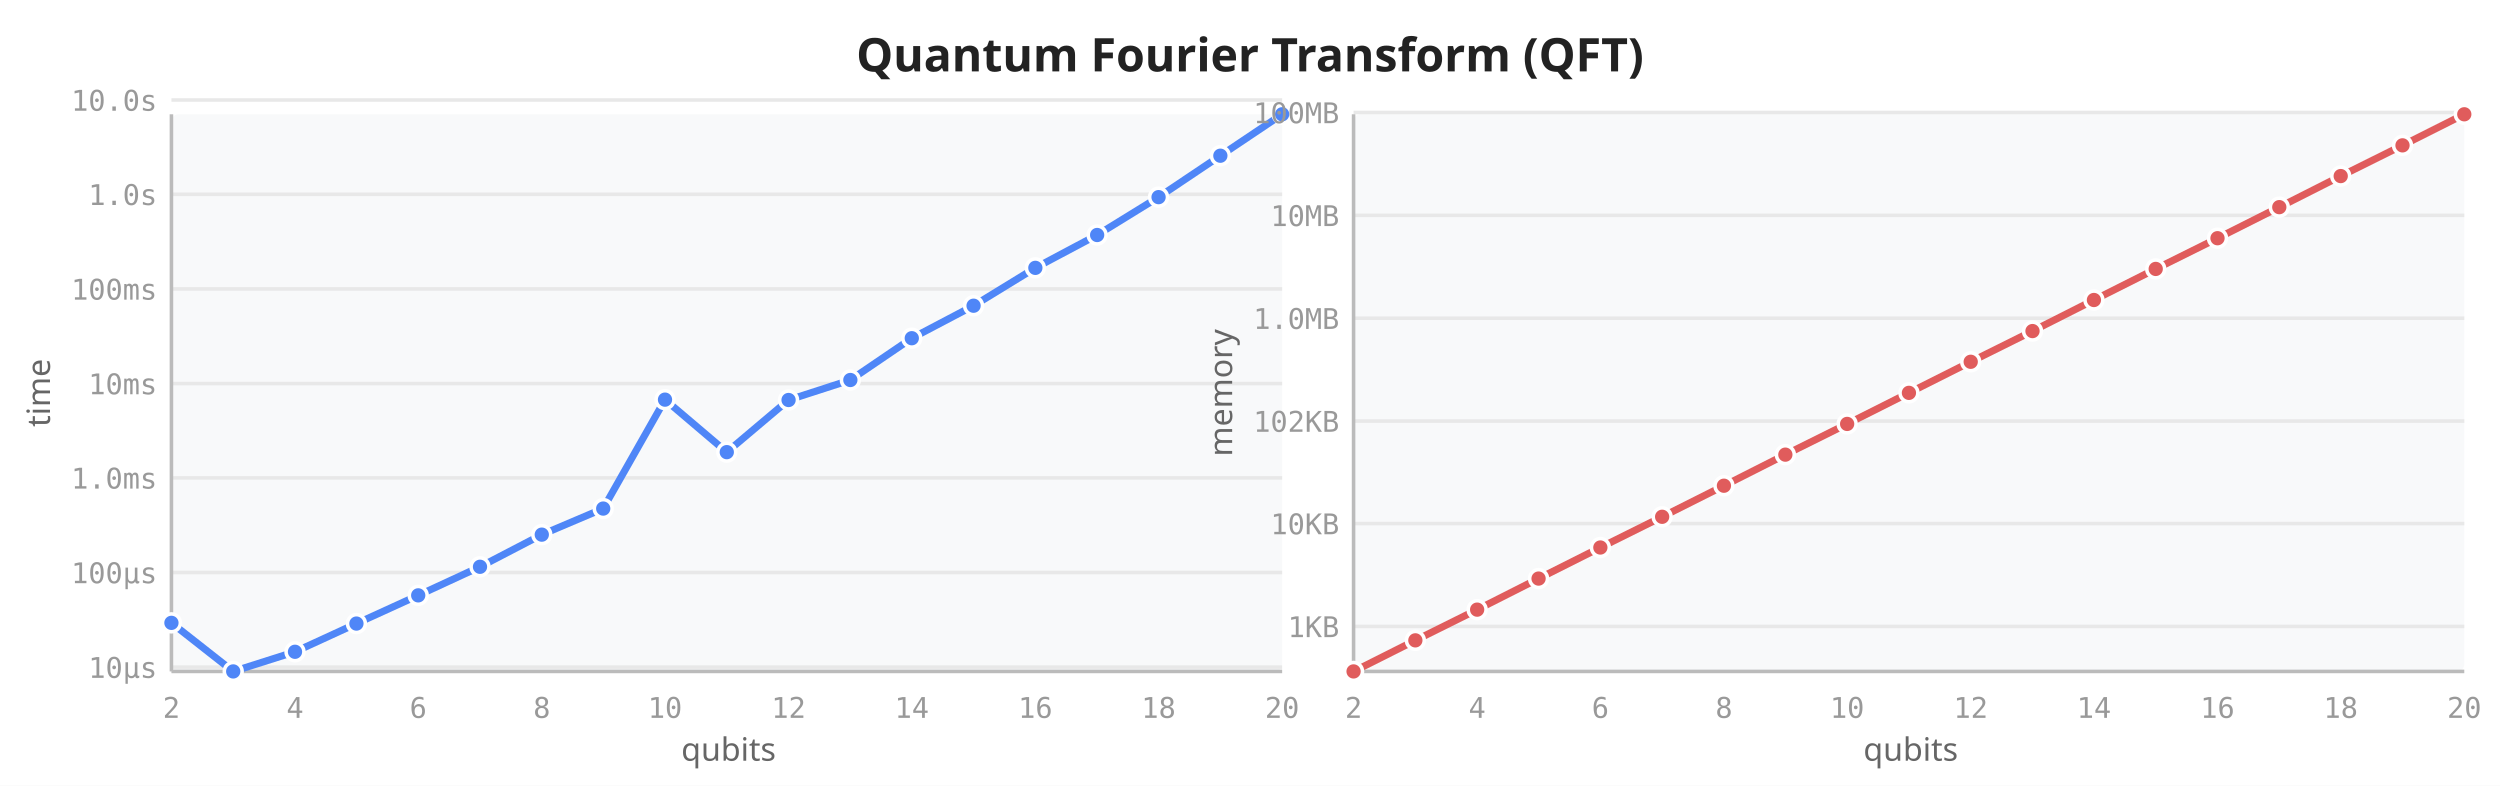
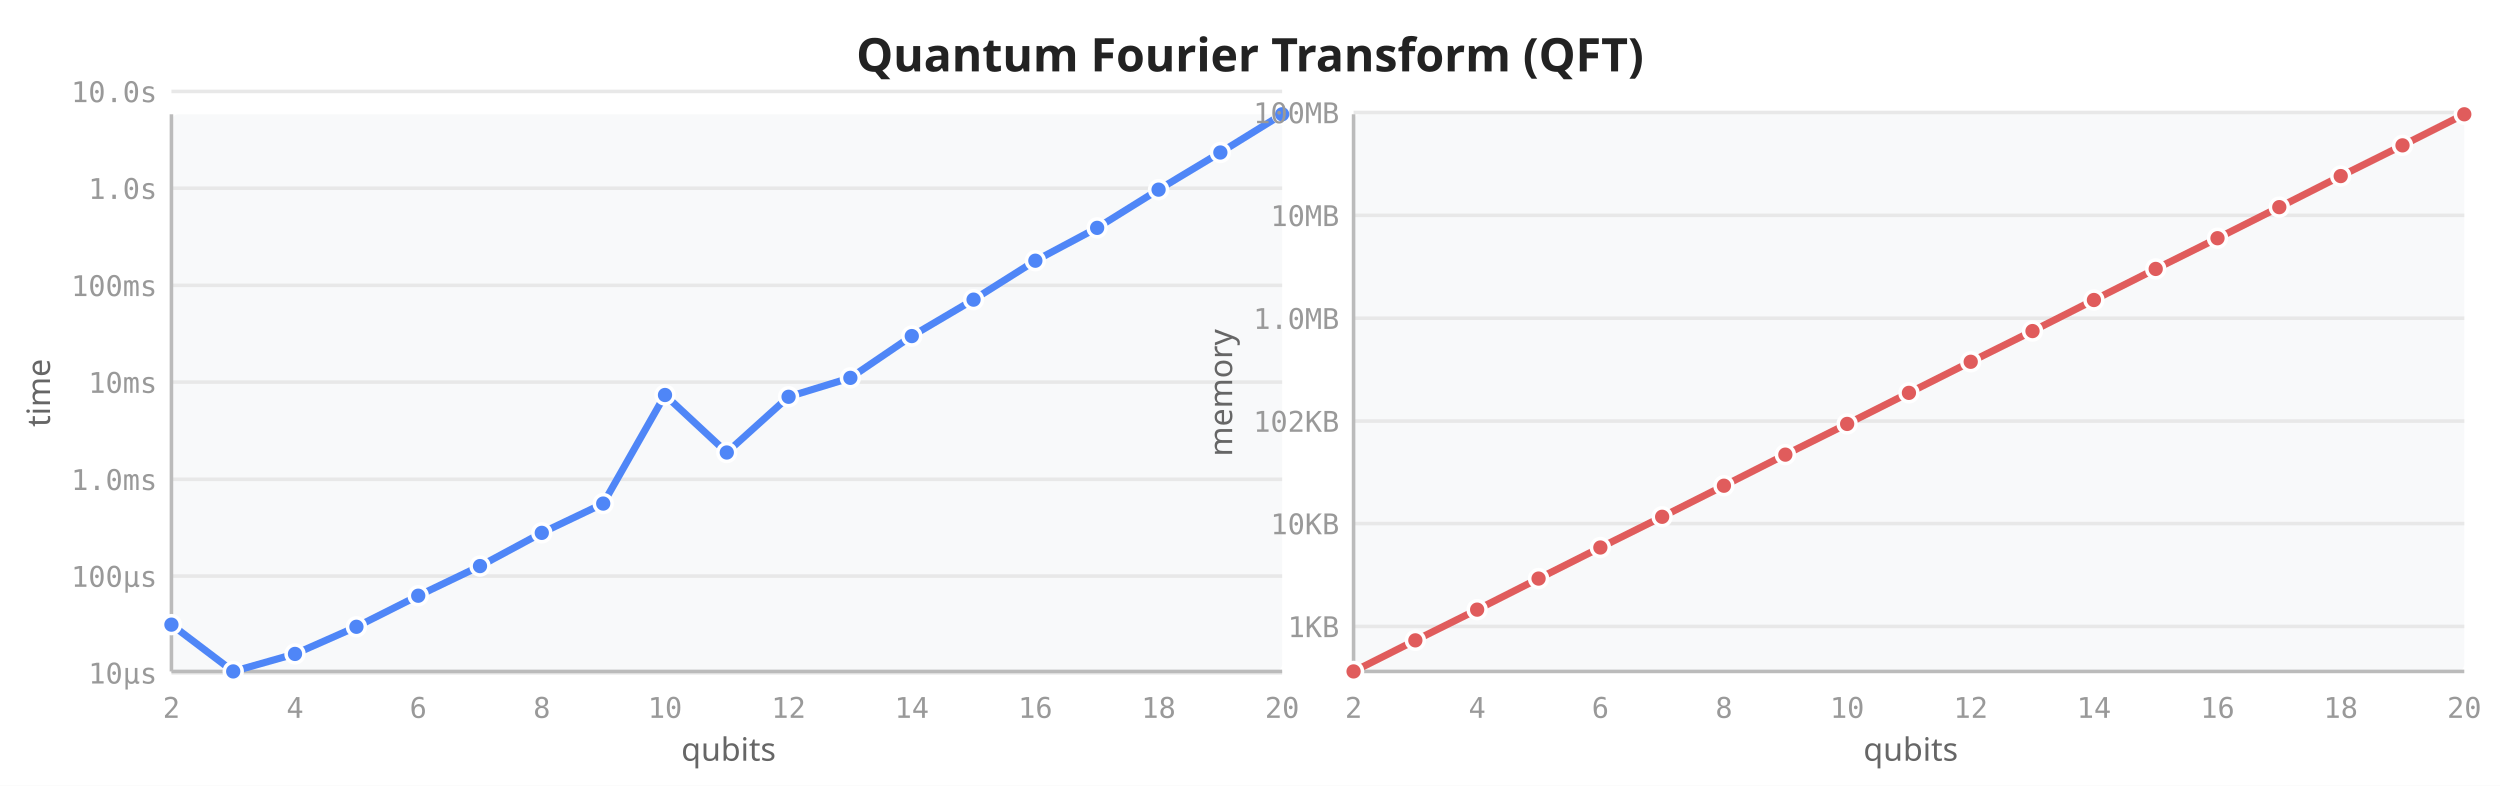
<svg xmlns="http://www.w3.org/2000/svg" viewBox="0 0 700 220" width="700" height="220">
  <rect width="700" height="220" fill="white" />
  <text x="350" y="20" text-anchor="middle" font-size="13" font-weight="600" fill="#222" font-family="sans-serif">Quantum Fourier Transform (QFT)</text>
  <rect x="48" y="32" width="311" height="156" fill="#f8f9fa" rx="2" />
-   <line x1="48" y1="186.8" x2="359" y2="186.8" stroke="#e8e8e8" stroke-width="1" />
-   <line x1="48" y1="160.3" x2="359" y2="160.3" stroke="#e8e8e8" stroke-width="1" />
-   <line x1="48" y1="133.8" x2="359" y2="133.8" stroke="#e8e8e8" stroke-width="1" />
-   <line x1="48" y1="107.4" x2="359" y2="107.4" stroke="#e8e8e8" stroke-width="1" />
-   <line x1="48" y1="80.9" x2="359" y2="80.9" stroke="#e8e8e8" stroke-width="1" />
-   <line x1="48" y1="54.4" x2="359" y2="54.4" stroke="#e8e8e8" stroke-width="1" />
-   <line x1="48" y1="28.0" x2="359" y2="28.0" stroke="#e8e8e8" stroke-width="1" />
+   <line x1="48" y1="188.4" x2="359" y2="188.4" stroke="#e8e8e8" stroke-width="1" />
+   <line x1="48" y1="161.3" x2="359" y2="161.3" stroke="#e8e8e8" stroke-width="1" />
+   <line x1="48" y1="134.2" x2="359" y2="134.2" stroke="#e8e8e8" stroke-width="1" />
+   <line x1="48" y1="107.0" x2="359" y2="107.0" stroke="#e8e8e8" stroke-width="1" />
+   <line x1="48" y1="79.9" x2="359" y2="79.9" stroke="#e8e8e8" stroke-width="1" />
+   <line x1="48" y1="52.7" x2="359" y2="52.7" stroke="#e8e8e8" stroke-width="1" />
+   <line x1="48" y1="25.6" x2="359" y2="25.6" stroke="#e8e8e8" stroke-width="1" />
  <line x1="48" y1="32" x2="48" y2="188" stroke="#bbb" stroke-width="1" />
  <line x1="48" y1="188" x2="359" y2="188" stroke="#bbb" stroke-width="1" />
  <text x="48.0" y="201" text-anchor="middle" font-size="8" fill="#999" font-family="monospace">2</text>
  <text x="82.6" y="201" text-anchor="middle" font-size="8" fill="#999" font-family="monospace">4</text>
  <text x="117.1" y="201" text-anchor="middle" font-size="8" fill="#999" font-family="monospace">6</text>
  <text x="151.7" y="201" text-anchor="middle" font-size="8" fill="#999" font-family="monospace">8</text>
  <text x="186.2" y="201" text-anchor="middle" font-size="8" fill="#999" font-family="monospace">10</text>
  <text x="220.8" y="201" text-anchor="middle" font-size="8" fill="#999" font-family="monospace">12</text>
  <text x="255.3" y="201" text-anchor="middle" font-size="8" fill="#999" font-family="monospace">14</text>
  <text x="289.9" y="201" text-anchor="middle" font-size="8" fill="#999" font-family="monospace">16</text>
  <text x="324.4" y="201" text-anchor="middle" font-size="8" fill="#999" font-family="monospace">18</text>
  <text x="359.0" y="201" text-anchor="middle" font-size="8" fill="#999" font-family="monospace">20</text>
-   <text x="44" y="189.8" text-anchor="end" font-size="8" fill="#999" font-family="monospace">10µs</text>
-   <text x="44" y="163.3" text-anchor="end" font-size="8" fill="#999" font-family="monospace">100µs</text>
-   <text x="44" y="136.8" text-anchor="end" font-size="8" fill="#999" font-family="monospace">1.0ms</text>
-   <text x="44" y="110.4" text-anchor="end" font-size="8" fill="#999" font-family="monospace">10ms</text>
-   <text x="44" y="83.9" text-anchor="end" font-size="8" fill="#999" font-family="monospace">100ms</text>
-   <text x="44" y="57.4" text-anchor="end" font-size="8" fill="#999" font-family="monospace">1.0s</text>
-   <text x="44" y="31.0" text-anchor="end" font-size="8" fill="#999" font-family="monospace">10.0s</text>
+   <text x="44" y="191.4" text-anchor="end" font-size="8" fill="#999" font-family="monospace">10µs</text>
+   <text x="44" y="164.3" text-anchor="end" font-size="8" fill="#999" font-family="monospace">100µs</text>
+   <text x="44" y="137.2" text-anchor="end" font-size="8" fill="#999" font-family="monospace">1.0ms</text>
+   <text x="44" y="110.0" text-anchor="end" font-size="8" fill="#999" font-family="monospace">10ms</text>
+   <text x="44" y="82.9" text-anchor="end" font-size="8" fill="#999" font-family="monospace">100ms</text>
+   <text x="44" y="55.7" text-anchor="end" font-size="8" fill="#999" font-family="monospace">1.0s</text>
+   <text x="44" y="28.6" text-anchor="end" font-size="8" fill="#999" font-family="monospace">10.0s</text>
  <text transform="translate(14,110) rotate(-90)" text-anchor="middle" font-size="9" fill="#666" font-family="sans-serif">time</text>
  <text x="204" y="213" text-anchor="middle" font-size="9" fill="#666" font-family="sans-serif">qubits</text>
-   <path d="M48.0,174.4 L65.3,188.0 L82.6,182.5 L99.8,174.6 L117.1,166.7 L134.4,158.7 L151.7,149.7 L168.9,142.4 L186.2,111.9 L203.5,126.6 L220.8,112.0 L238.1,106.4 L255.3,94.7 L272.6,85.6 L289.9,75.0 L307.2,65.8 L324.4,55.2 L341.7,43.6 L359.0,32.0" fill="none" stroke="#4f86f7" stroke-width="2" stroke-linejoin="round" stroke-linecap="round" />
-   <circle cx="48.0" cy="174.4" r="2.5" fill="#4f86f7" stroke="white" stroke-width="1" />
+   <path d="M48.0,174.9 L65.3,188.0 L82.6,183.1 L99.8,175.5 L117.1,166.8 L134.4,158.5 L151.7,149.2 L168.9,141.0 L186.2,110.6 L203.5,126.7 L220.8,111.1 L238.1,105.8 L255.3,94.1 L272.6,83.9 L289.9,73.0 L307.2,63.8 L324.4,53.1 L341.7,42.7 L359.0,32.0" fill="none" stroke="#4f86f7" stroke-width="2" stroke-linejoin="round" stroke-linecap="round" />
+   <circle cx="48.0" cy="174.9" r="2.5" fill="#4f86f7" stroke="white" stroke-width="1" />
  <circle cx="65.3" cy="188.0" r="2.5" fill="#4f86f7" stroke="white" stroke-width="1" />
-   <circle cx="82.6" cy="182.5" r="2.5" fill="#4f86f7" stroke="white" stroke-width="1" />
-   <circle cx="99.8" cy="174.6" r="2.5" fill="#4f86f7" stroke="white" stroke-width="1" />
-   <circle cx="117.1" cy="166.7" r="2.5" fill="#4f86f7" stroke="white" stroke-width="1" />
-   <circle cx="134.4" cy="158.7" r="2.5" fill="#4f86f7" stroke="white" stroke-width="1" />
-   <circle cx="151.7" cy="149.7" r="2.5" fill="#4f86f7" stroke="white" stroke-width="1" />
-   <circle cx="168.9" cy="142.4" r="2.5" fill="#4f86f7" stroke="white" stroke-width="1" />
-   <circle cx="186.2" cy="111.9" r="2.5" fill="#4f86f7" stroke="white" stroke-width="1" />
-   <circle cx="203.5" cy="126.6" r="2.5" fill="#4f86f7" stroke="white" stroke-width="1" />
-   <circle cx="220.8" cy="112.0" r="2.5" fill="#4f86f7" stroke="white" stroke-width="1" />
-   <circle cx="238.1" cy="106.4" r="2.5" fill="#4f86f7" stroke="white" stroke-width="1" />
-   <circle cx="255.3" cy="94.7" r="2.5" fill="#4f86f7" stroke="white" stroke-width="1" />
-   <circle cx="272.6" cy="85.6" r="2.5" fill="#4f86f7" stroke="white" stroke-width="1" />
-   <circle cx="289.9" cy="75.0" r="2.5" fill="#4f86f7" stroke="white" stroke-width="1" />
-   <circle cx="307.2" cy="65.8" r="2.5" fill="#4f86f7" stroke="white" stroke-width="1" />
-   <circle cx="324.4" cy="55.2" r="2.5" fill="#4f86f7" stroke="white" stroke-width="1" />
-   <circle cx="341.7" cy="43.6" r="2.5" fill="#4f86f7" stroke="white" stroke-width="1" />
+   <circle cx="82.6" cy="183.1" r="2.5" fill="#4f86f7" stroke="white" stroke-width="1" />
+   <circle cx="99.8" cy="175.5" r="2.5" fill="#4f86f7" stroke="white" stroke-width="1" />
+   <circle cx="117.1" cy="166.8" r="2.5" fill="#4f86f7" stroke="white" stroke-width="1" />
+   <circle cx="134.4" cy="158.5" r="2.5" fill="#4f86f7" stroke="white" stroke-width="1" />
+   <circle cx="151.7" cy="149.2" r="2.5" fill="#4f86f7" stroke="white" stroke-width="1" />
+   <circle cx="168.9" cy="141.0" r="2.5" fill="#4f86f7" stroke="white" stroke-width="1" />
+   <circle cx="186.2" cy="110.6" r="2.5" fill="#4f86f7" stroke="white" stroke-width="1" />
+   <circle cx="203.5" cy="126.7" r="2.5" fill="#4f86f7" stroke="white" stroke-width="1" />
+   <circle cx="220.8" cy="111.1" r="2.5" fill="#4f86f7" stroke="white" stroke-width="1" />
+   <circle cx="238.1" cy="105.8" r="2.5" fill="#4f86f7" stroke="white" stroke-width="1" />
+   <circle cx="255.3" cy="94.1" r="2.5" fill="#4f86f7" stroke="white" stroke-width="1" />
+   <circle cx="272.6" cy="83.9" r="2.5" fill="#4f86f7" stroke="white" stroke-width="1" />
+   <circle cx="289.9" cy="73.0" r="2.5" fill="#4f86f7" stroke="white" stroke-width="1" />
+   <circle cx="307.2" cy="63.8" r="2.5" fill="#4f86f7" stroke="white" stroke-width="1" />
+   <circle cx="324.4" cy="53.1" r="2.5" fill="#4f86f7" stroke="white" stroke-width="1" />
+   <circle cx="341.7" cy="42.7" r="2.5" fill="#4f86f7" stroke="white" stroke-width="1" />
  <circle cx="359.0" cy="32.0" r="2.5" fill="#4f86f7" stroke="white" stroke-width="1" />
  <rect x="379" y="32" width="311" height="156" fill="#f8f9fa" rx="2" />
  <line x1="379" y1="175.4" x2="690" y2="175.4" stroke="#e8e8e8" stroke-width="1" />
  <line x1="379" y1="146.6" x2="690" y2="146.6" stroke="#e8e8e8" stroke-width="1" />
  <line x1="379" y1="117.9" x2="690" y2="117.9" stroke="#e8e8e8" stroke-width="1" />
  <line x1="379" y1="89.1" x2="690" y2="89.1" stroke="#e8e8e8" stroke-width="1" />
  <line x1="379" y1="60.3" x2="690" y2="60.3" stroke="#e8e8e8" stroke-width="1" />
  <line x1="379" y1="31.5" x2="690" y2="31.5" stroke="#e8e8e8" stroke-width="1" />
  <line x1="379" y1="32" x2="379" y2="188" stroke="#bbb" stroke-width="1" />
  <line x1="379" y1="188" x2="690" y2="188" stroke="#bbb" stroke-width="1" />
  <text x="379.0" y="201" text-anchor="middle" font-size="8" fill="#999" font-family="monospace">2</text>
  <text x="413.6" y="201" text-anchor="middle" font-size="8" fill="#999" font-family="monospace">4</text>
  <text x="448.1" y="201" text-anchor="middle" font-size="8" fill="#999" font-family="monospace">6</text>
  <text x="482.7" y="201" text-anchor="middle" font-size="8" fill="#999" font-family="monospace">8</text>
  <text x="517.2" y="201" text-anchor="middle" font-size="8" fill="#999" font-family="monospace">10</text>
  <text x="551.8" y="201" text-anchor="middle" font-size="8" fill="#999" font-family="monospace">12</text>
  <text x="586.3" y="201" text-anchor="middle" font-size="8" fill="#999" font-family="monospace">14</text>
  <text x="620.9" y="201" text-anchor="middle" font-size="8" fill="#999" font-family="monospace">16</text>
  <text x="655.4" y="201" text-anchor="middle" font-size="8" fill="#999" font-family="monospace">18</text>
  <text x="690.0" y="201" text-anchor="middle" font-size="8" fill="#999" font-family="monospace">20</text>
  <text x="375" y="178.4" text-anchor="end" font-size="8" fill="#999" font-family="monospace">1KB</text>
  <text x="375" y="149.6" text-anchor="end" font-size="8" fill="#999" font-family="monospace">10KB</text>
  <text x="375" y="120.9" text-anchor="end" font-size="8" fill="#999" font-family="monospace">102KB</text>
  <text x="375" y="92.1" text-anchor="end" font-size="8" fill="#999" font-family="monospace">1.0MB</text>
  <text x="375" y="63.3" text-anchor="end" font-size="8" fill="#999" font-family="monospace">10MB</text>
  <text x="375" y="34.5" text-anchor="end" font-size="8" fill="#999" font-family="monospace">100MB</text>
  <text transform="translate(345,110) rotate(-90)" text-anchor="middle" font-size="9" fill="#666" font-family="sans-serif">memory</text>
  <text x="535" y="213" text-anchor="middle" font-size="9" fill="#666" font-family="sans-serif">qubits</text>
  <path d="M379.0,188.0 L396.3,179.3 L413.6,170.7 L430.8,162.0 L448.1,153.3 L465.4,144.7 L482.7,136.0 L499.9,127.3 L517.2,118.7 L534.5,110.0 L551.8,101.3 L569.1,92.7 L586.3,84.0 L603.6,75.3 L620.9,66.7 L638.2,58.0 L655.4,49.3 L672.7,40.7 L690.0,32.0" fill="none" stroke="#e05c5c" stroke-width="2" stroke-linejoin="round" stroke-linecap="round" />
  <circle cx="379.0" cy="188.0" r="2.5" fill="#e05c5c" stroke="white" stroke-width="1" />
  <circle cx="396.3" cy="179.3" r="2.5" fill="#e05c5c" stroke="white" stroke-width="1" />
  <circle cx="413.6" cy="170.7" r="2.5" fill="#e05c5c" stroke="white" stroke-width="1" />
  <circle cx="430.8" cy="162.0" r="2.5" fill="#e05c5c" stroke="white" stroke-width="1" />
  <circle cx="448.1" cy="153.3" r="2.5" fill="#e05c5c" stroke="white" stroke-width="1" />
  <circle cx="465.4" cy="144.7" r="2.5" fill="#e05c5c" stroke="white" stroke-width="1" />
  <circle cx="482.7" cy="136.0" r="2.5" fill="#e05c5c" stroke="white" stroke-width="1" />
  <circle cx="499.9" cy="127.3" r="2.5" fill="#e05c5c" stroke="white" stroke-width="1" />
  <circle cx="517.2" cy="118.7" r="2.5" fill="#e05c5c" stroke="white" stroke-width="1" />
  <circle cx="534.5" cy="110.0" r="2.5" fill="#e05c5c" stroke="white" stroke-width="1" />
  <circle cx="551.8" cy="101.3" r="2.5" fill="#e05c5c" stroke="white" stroke-width="1" />
  <circle cx="569.1" cy="92.7" r="2.5" fill="#e05c5c" stroke="white" stroke-width="1" />
  <circle cx="586.3" cy="84.0" r="2.5" fill="#e05c5c" stroke="white" stroke-width="1" />
  <circle cx="603.6" cy="75.3" r="2.5" fill="#e05c5c" stroke="white" stroke-width="1" />
  <circle cx="620.9" cy="66.7" r="2.5" fill="#e05c5c" stroke="white" stroke-width="1" />
  <circle cx="638.2" cy="58.0" r="2.5" fill="#e05c5c" stroke="white" stroke-width="1" />
  <circle cx="655.4" cy="49.3" r="2.5" fill="#e05c5c" stroke="white" stroke-width="1" />
  <circle cx="672.7" cy="40.7" r="2.5" fill="#e05c5c" stroke="white" stroke-width="1" />
  <circle cx="690.0" cy="32.0" r="2.5" fill="#e05c5c" stroke="white" stroke-width="1" />
</svg>
